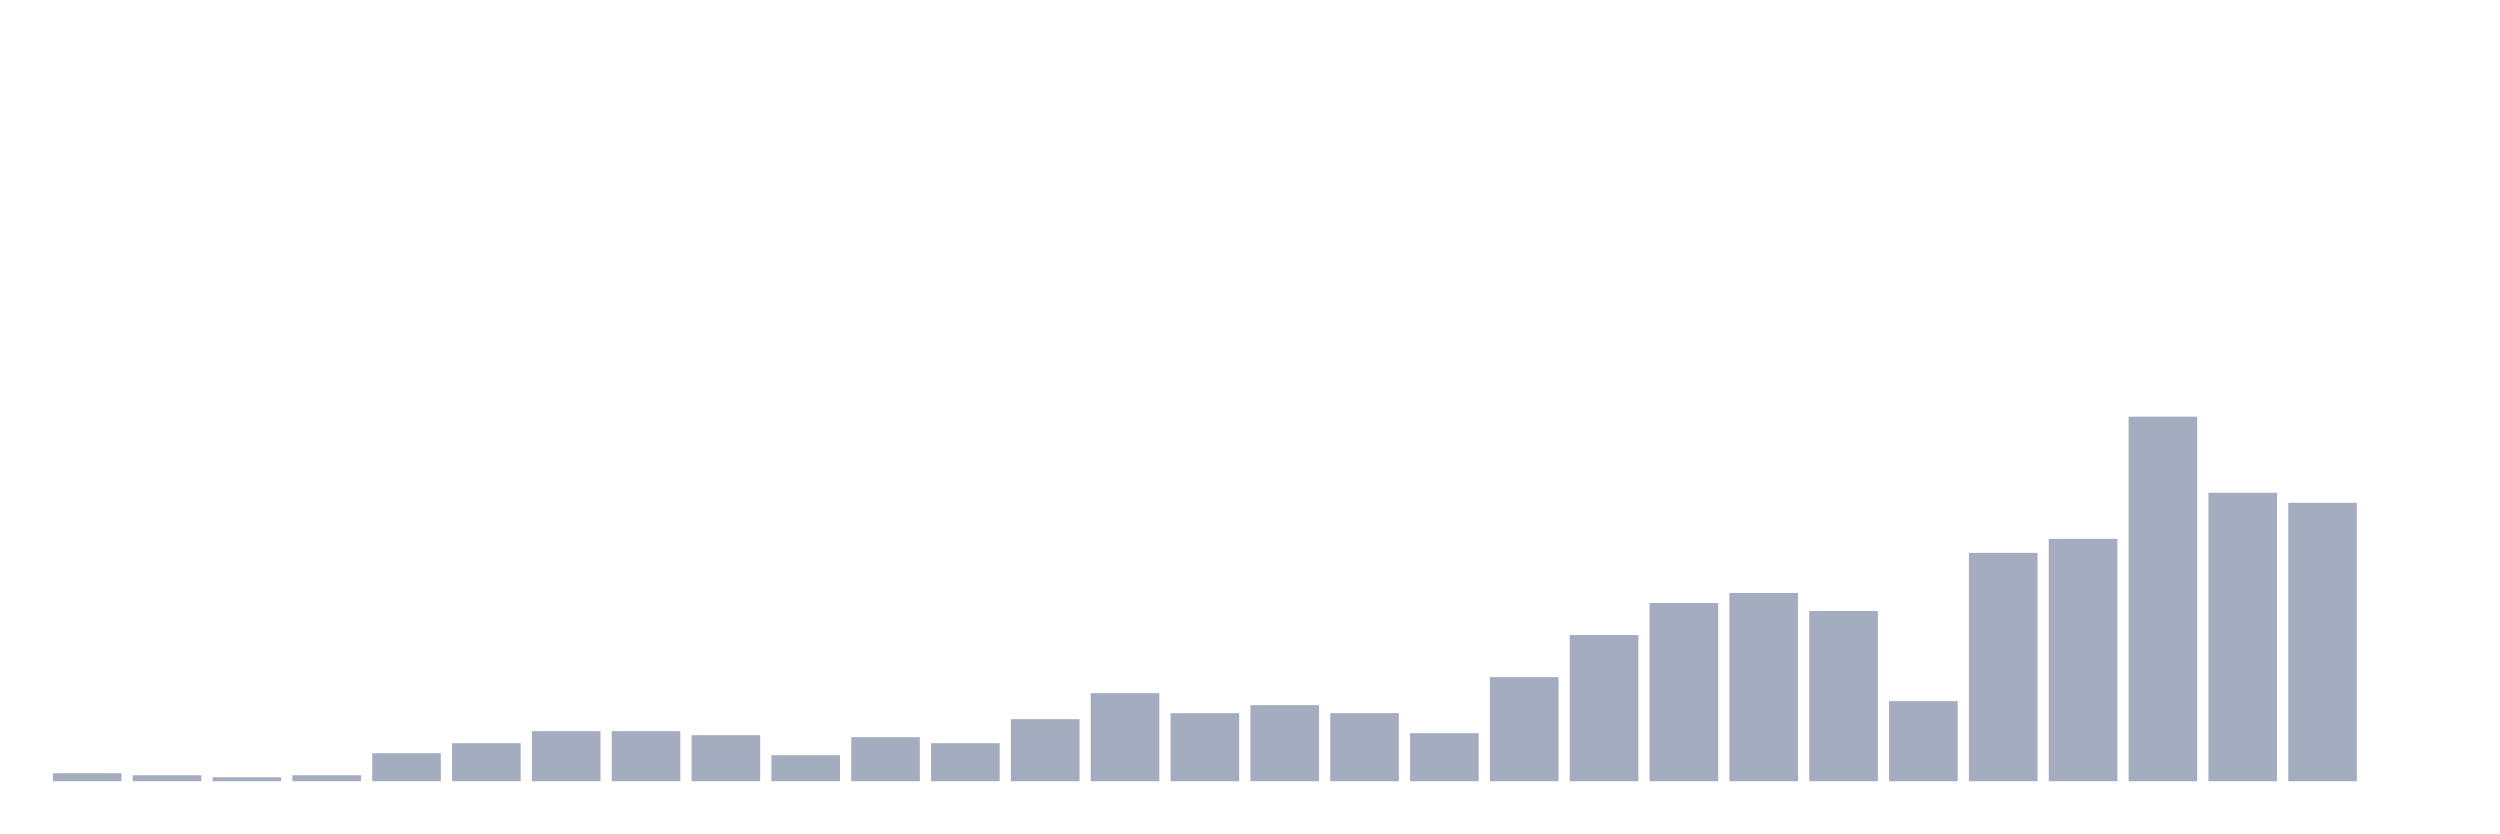
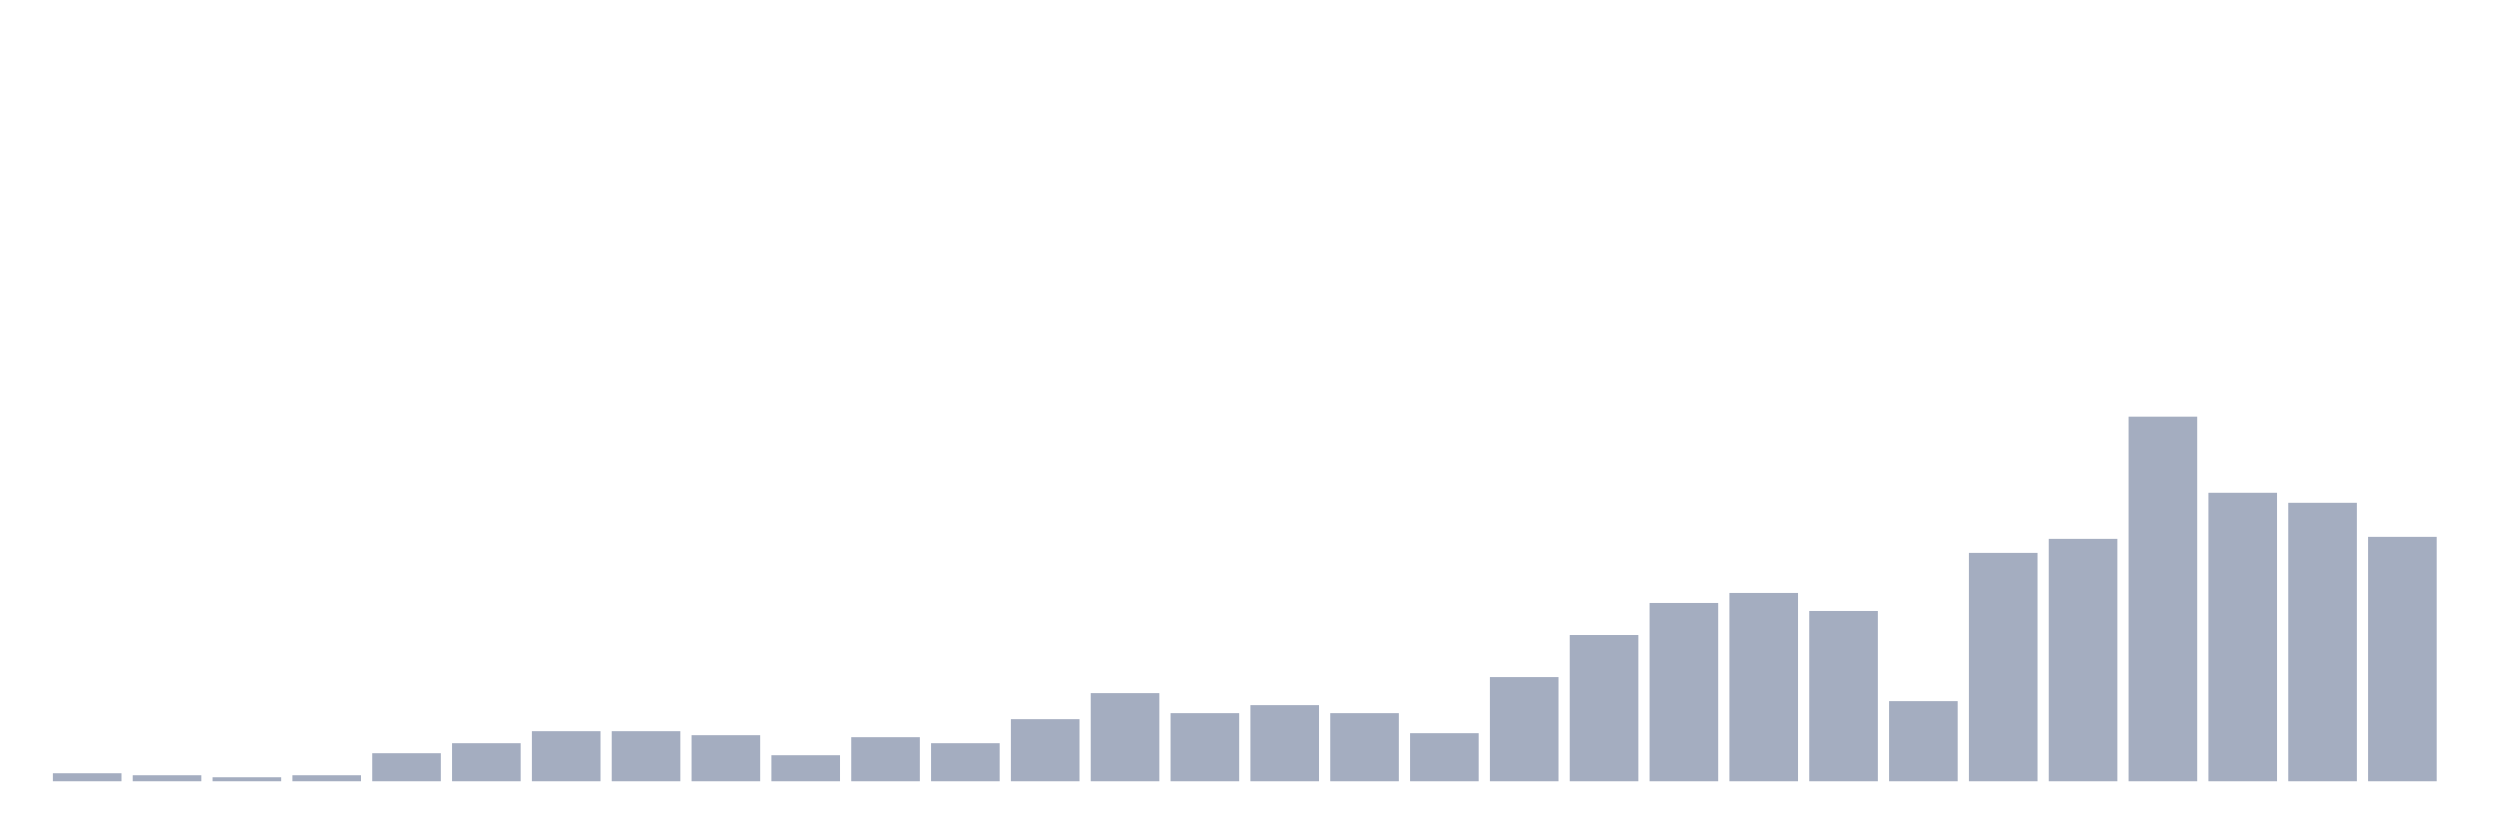
<svg xmlns="http://www.w3.org/2000/svg" viewBox="0 0 480 160">
  <g transform="translate(10,10)">
    <rect class="bar" x="0.153" width="13.175" y="138.462" height="1.538" fill="rgb(164,173,192)" />
    <rect class="bar" x="15.482" width="13.175" y="138.846" height="1.154" fill="rgb(164,173,192)" />
    <rect class="bar" x="30.81" width="13.175" y="139.231" height="0.769" fill="rgb(164,173,192)" />
    <rect class="bar" x="46.138" width="13.175" y="138.846" height="1.154" fill="rgb(164,173,192)" />
    <rect class="bar" x="61.466" width="13.175" y="134.615" height="5.385" fill="rgb(164,173,192)" />
    <rect class="bar" x="76.794" width="13.175" y="132.692" height="7.308" fill="rgb(164,173,192)" />
    <rect class="bar" x="92.123" width="13.175" y="130.385" height="9.615" fill="rgb(164,173,192)" />
    <rect class="bar" x="107.451" width="13.175" y="130.385" height="9.615" fill="rgb(164,173,192)" />
    <rect class="bar" x="122.779" width="13.175" y="131.154" height="8.846" fill="rgb(164,173,192)" />
    <rect class="bar" x="138.107" width="13.175" y="135" height="5" fill="rgb(164,173,192)" />
    <rect class="bar" x="153.436" width="13.175" y="131.538" height="8.462" fill="rgb(164,173,192)" />
    <rect class="bar" x="168.764" width="13.175" y="132.692" height="7.308" fill="rgb(164,173,192)" />
    <rect class="bar" x="184.092" width="13.175" y="128.077" height="11.923" fill="rgb(164,173,192)" />
    <rect class="bar" x="199.42" width="13.175" y="123.077" height="16.923" fill="rgb(164,173,192)" />
    <rect class="bar" x="214.748" width="13.175" y="126.923" height="13.077" fill="rgb(164,173,192)" />
    <rect class="bar" x="230.077" width="13.175" y="125.385" height="14.615" fill="rgb(164,173,192)" />
    <rect class="bar" x="245.405" width="13.175" y="126.923" height="13.077" fill="rgb(164,173,192)" />
    <rect class="bar" x="260.733" width="13.175" y="130.769" height="9.231" fill="rgb(164,173,192)" />
    <rect class="bar" x="276.061" width="13.175" y="120" height="20" fill="rgb(164,173,192)" />
    <rect class="bar" x="291.39" width="13.175" y="111.923" height="28.077" fill="rgb(164,173,192)" />
    <rect class="bar" x="306.718" width="13.175" y="105.769" height="34.231" fill="rgb(164,173,192)" />
    <rect class="bar" x="322.046" width="13.175" y="103.846" height="36.154" fill="rgb(164,173,192)" />
    <rect class="bar" x="337.374" width="13.175" y="107.308" height="32.692" fill="rgb(164,173,192)" />
    <rect class="bar" x="352.702" width="13.175" y="124.615" height="15.385" fill="rgb(164,173,192)" />
    <rect class="bar" x="368.031" width="13.175" y="96.154" height="43.846" fill="rgb(164,173,192)" />
    <rect class="bar" x="383.359" width="13.175" y="93.462" height="46.538" fill="rgb(164,173,192)" />
    <rect class="bar" x="398.687" width="13.175" y="70" height="70" fill="rgb(164,173,192)" />
    <rect class="bar" x="414.015" width="13.175" y="84.615" height="55.385" fill="rgb(164,173,192)" />
    <rect class="bar" x="429.344" width="13.175" y="86.538" height="53.462" fill="rgb(164,173,192)" />
-     <rect class="bar" x="444.672" width="13.175" y="140" height="0" fill="rgb(164,173,192)" />
+     <rect class="bar" x="444.672" width="13.175" y="93.077" height="46.923" fill="rgb(164,173,192)" />
  </g>
</svg>
